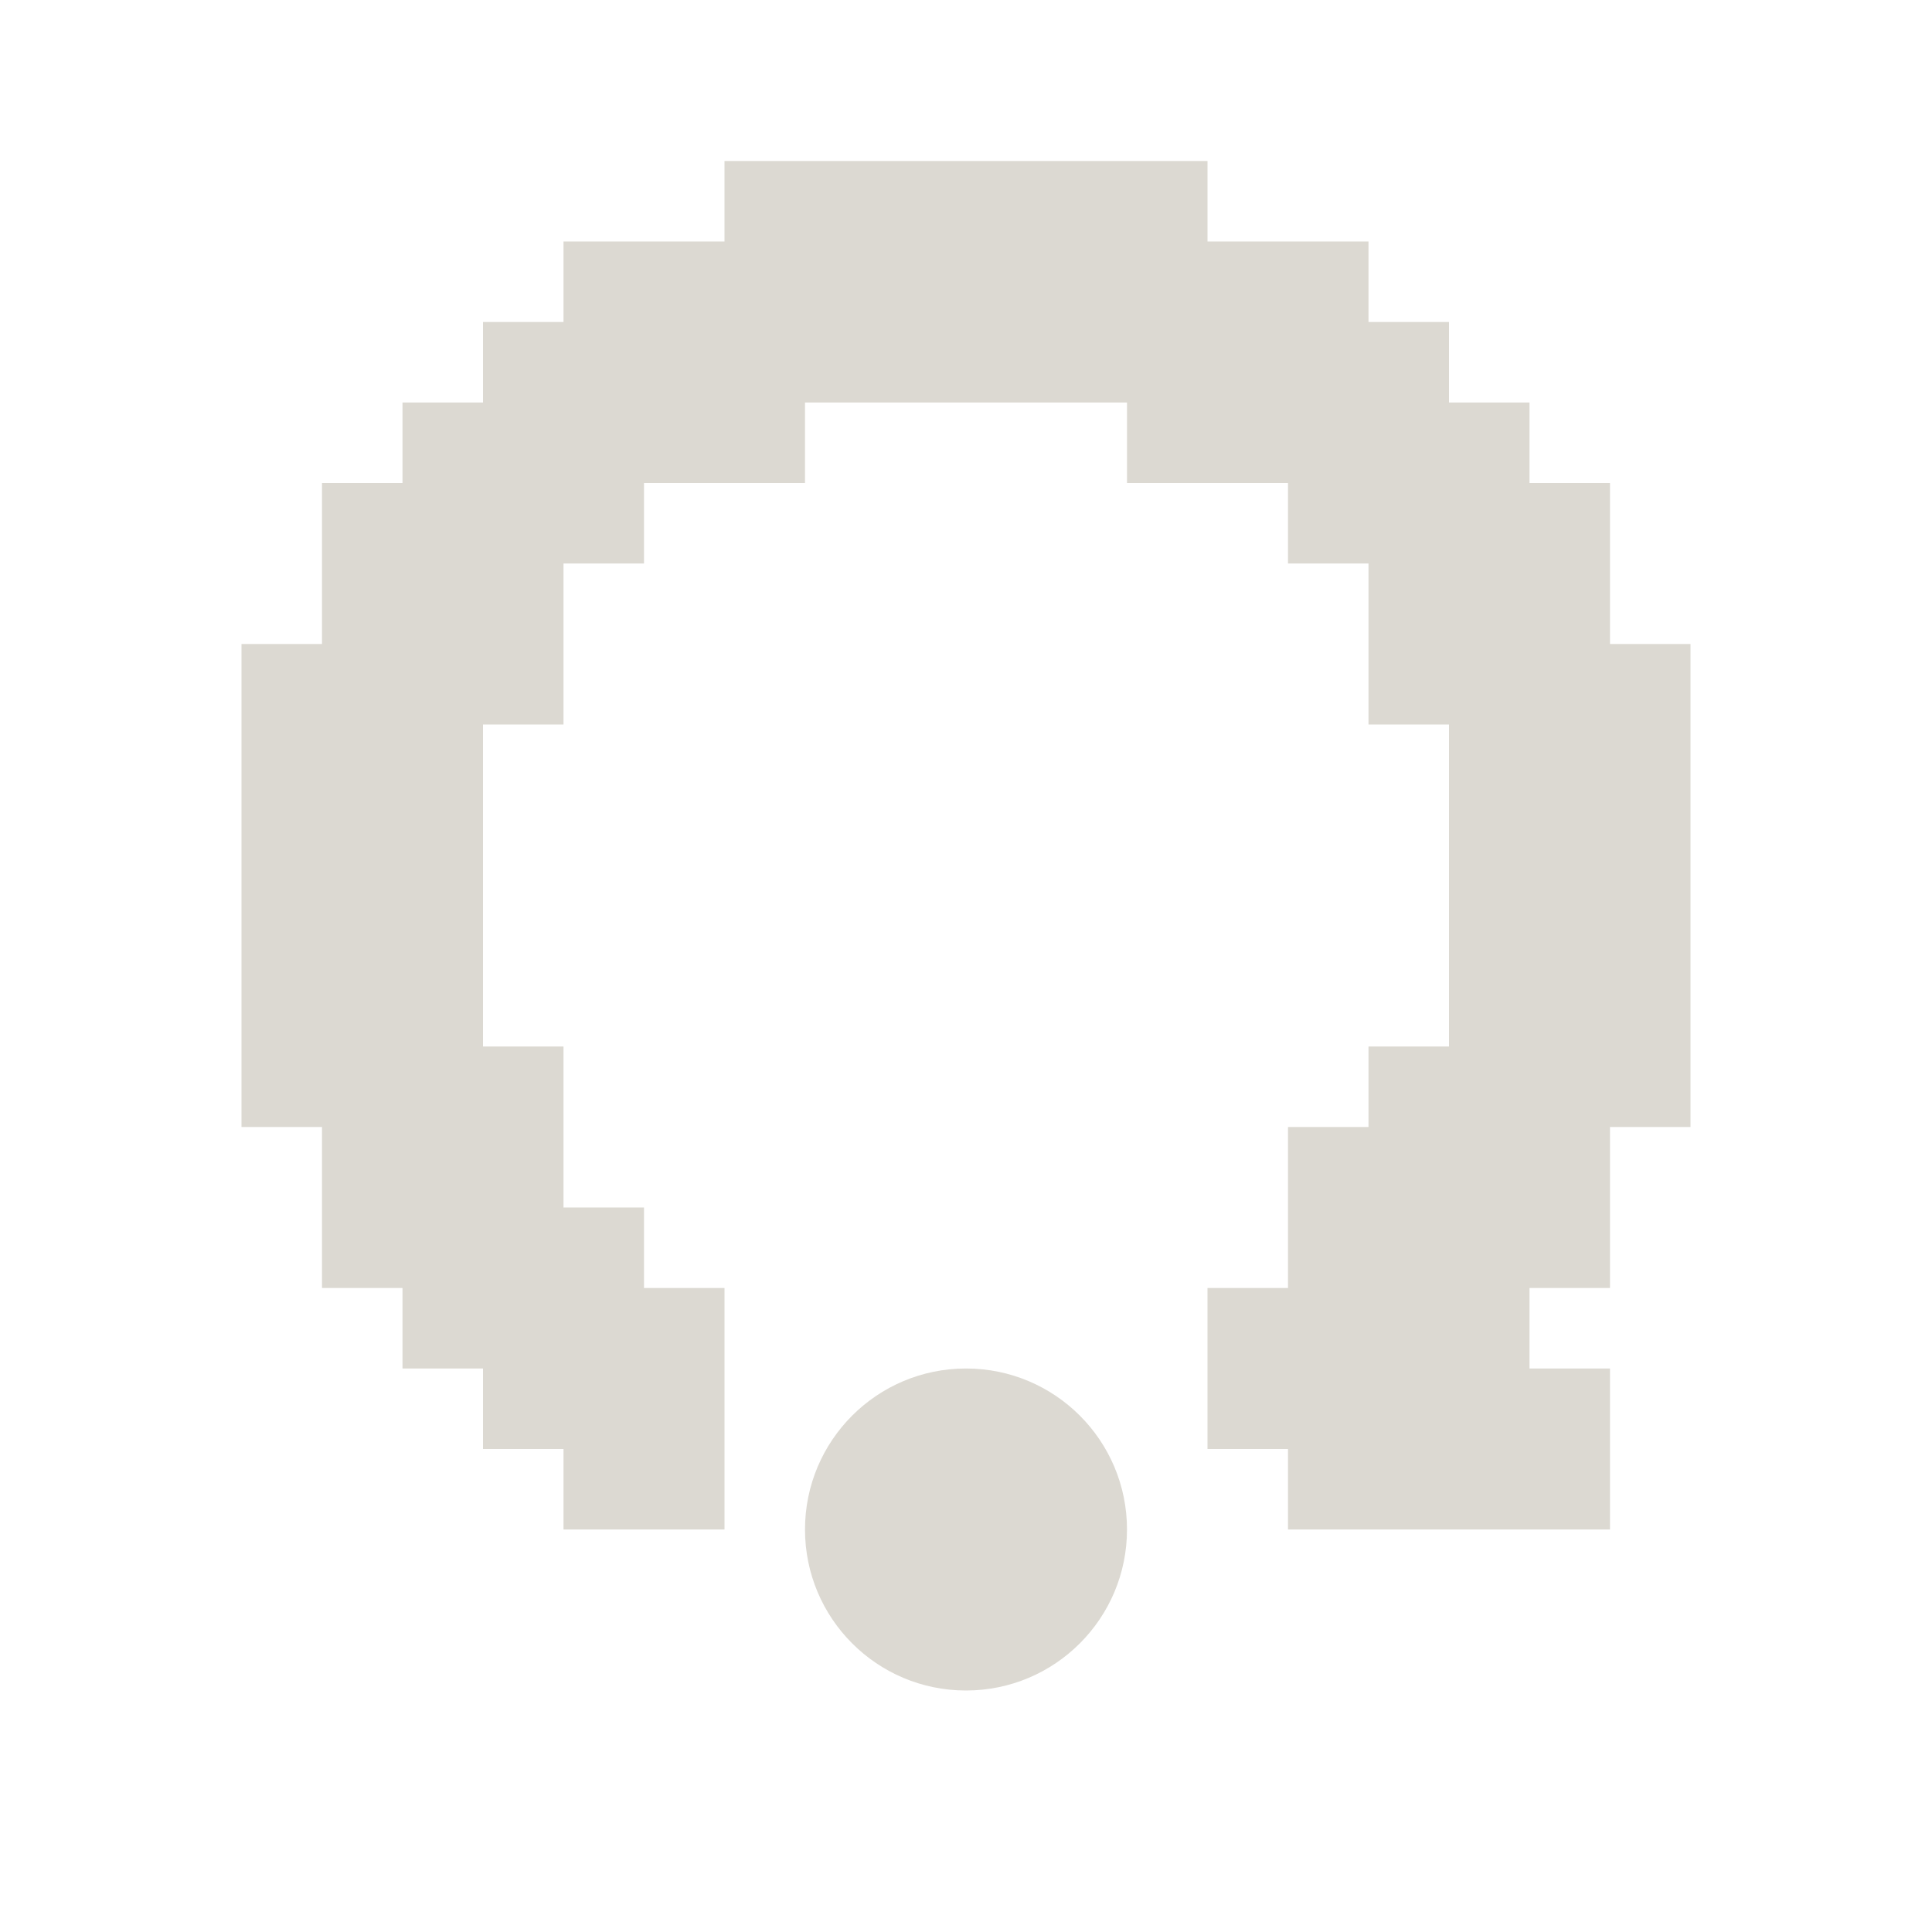
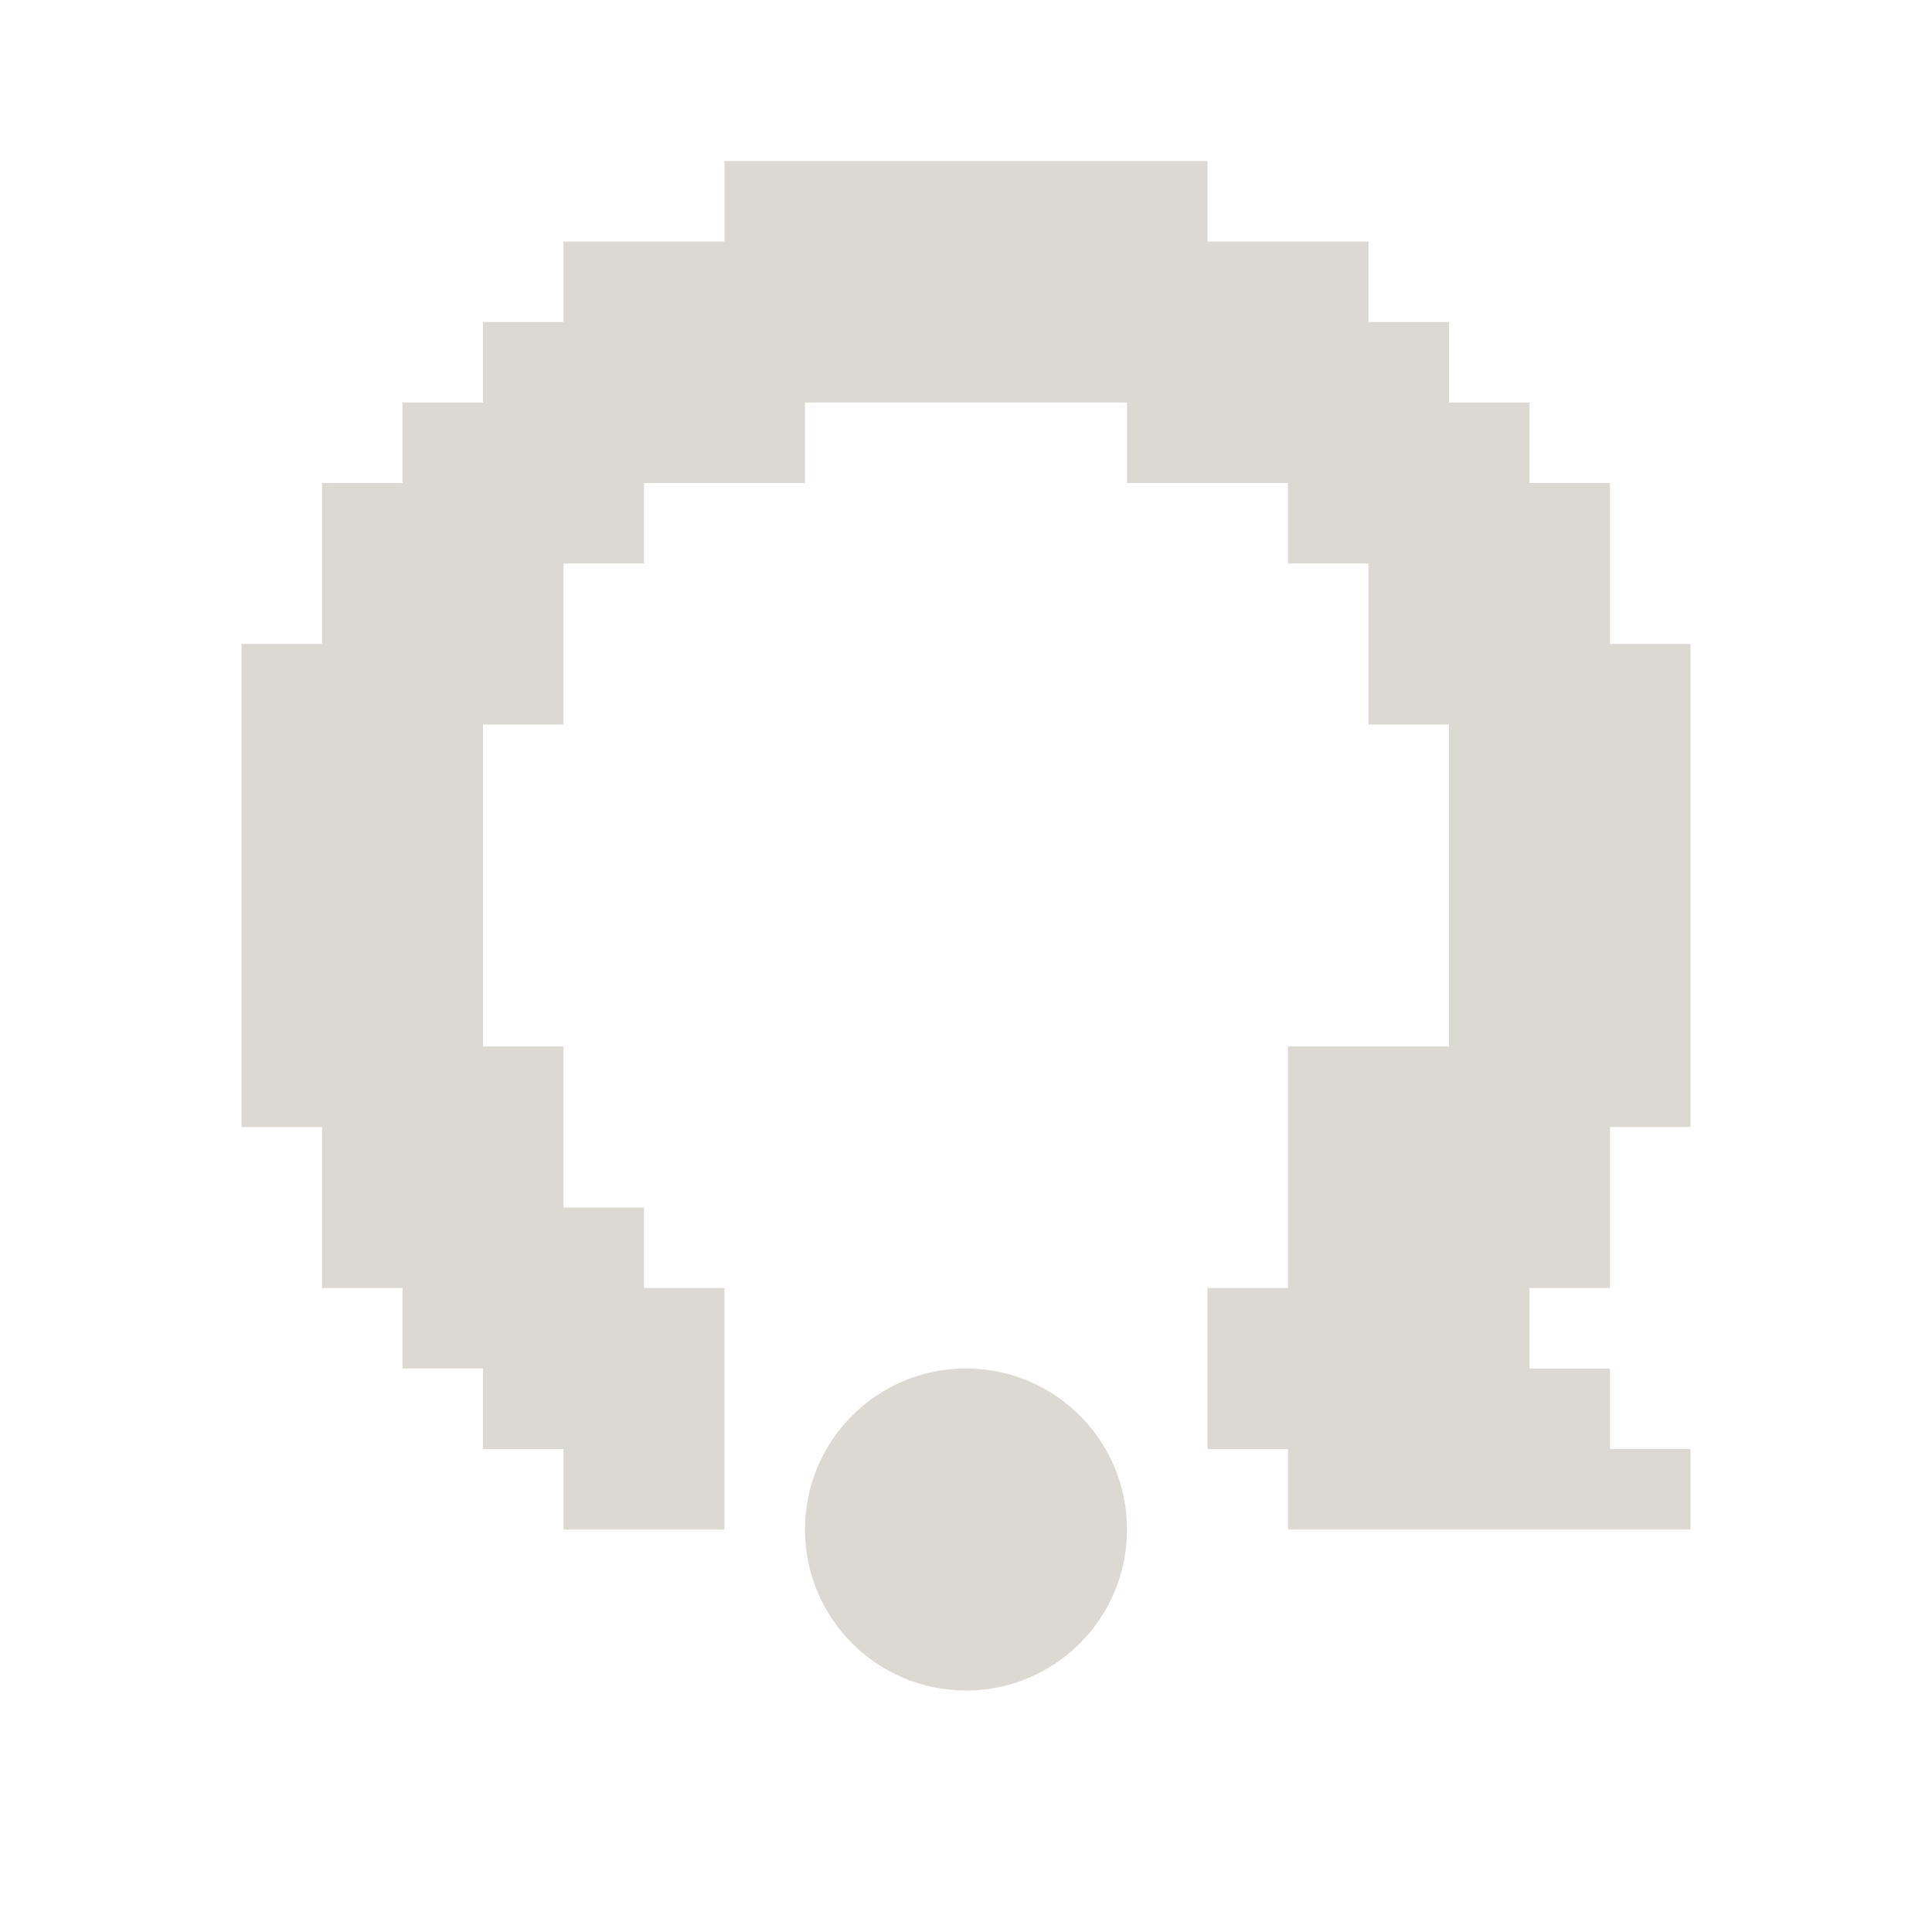
<svg xmlns="http://www.w3.org/2000/svg" width="24" height="24" viewBox="0 0 24 24">
-   <path id="ink" d="M9 2V3H7V4H6V5H5V6H4V8H3V14H4V16H5V17H6V18H7V19H9V16H8V15H7V13H6V9H7V7H8V6H10V5H14V6H16V7H17V9H18V13H17V14H16V16H15V18H16V19H20V17H19V16H20V14H21V8H20V6H19V5H18V4H17V3H15V2Z" fill="#DCD9D2" />
+   <path id="ink" d="M9 2V3H7V4H6V5H5V6H4V8H3V14H4V16H5V17H6V18H7V19H9V16H8V15H7V13H6V9H7V7H8V6H10V5H14V6H16V7H17V9H18V13H16V16H15V18H16V19H21V18H20V17H19V16H20V14H21V8H20V6H19V5H18V4H17V3H15V2Z" fill="#DCD9D2" />
  <path id="node" d="M14 19C14 20.105 13.105 21 12 21C10.895 21 10 20.105 10 19C10 17.895 10.895 17 12 17C13.105 17 14 17.895 14 19Z" fill="#DCD9D2" />
</svg>
